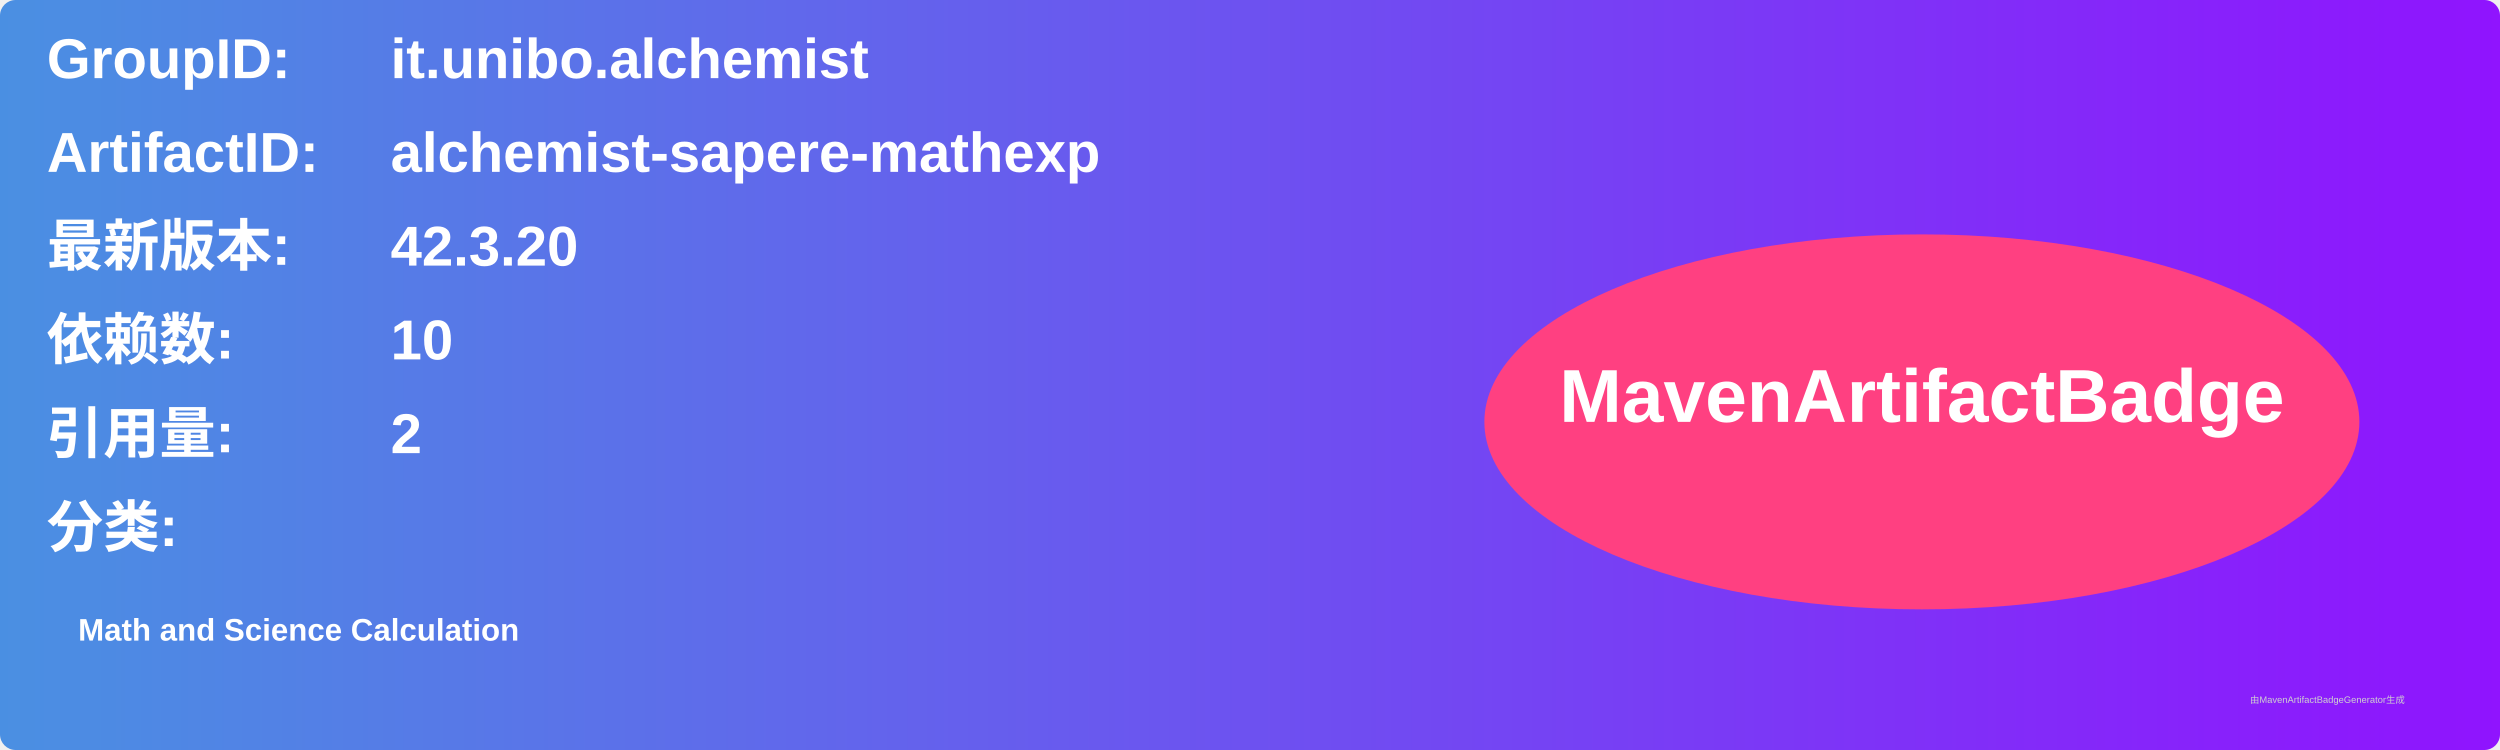
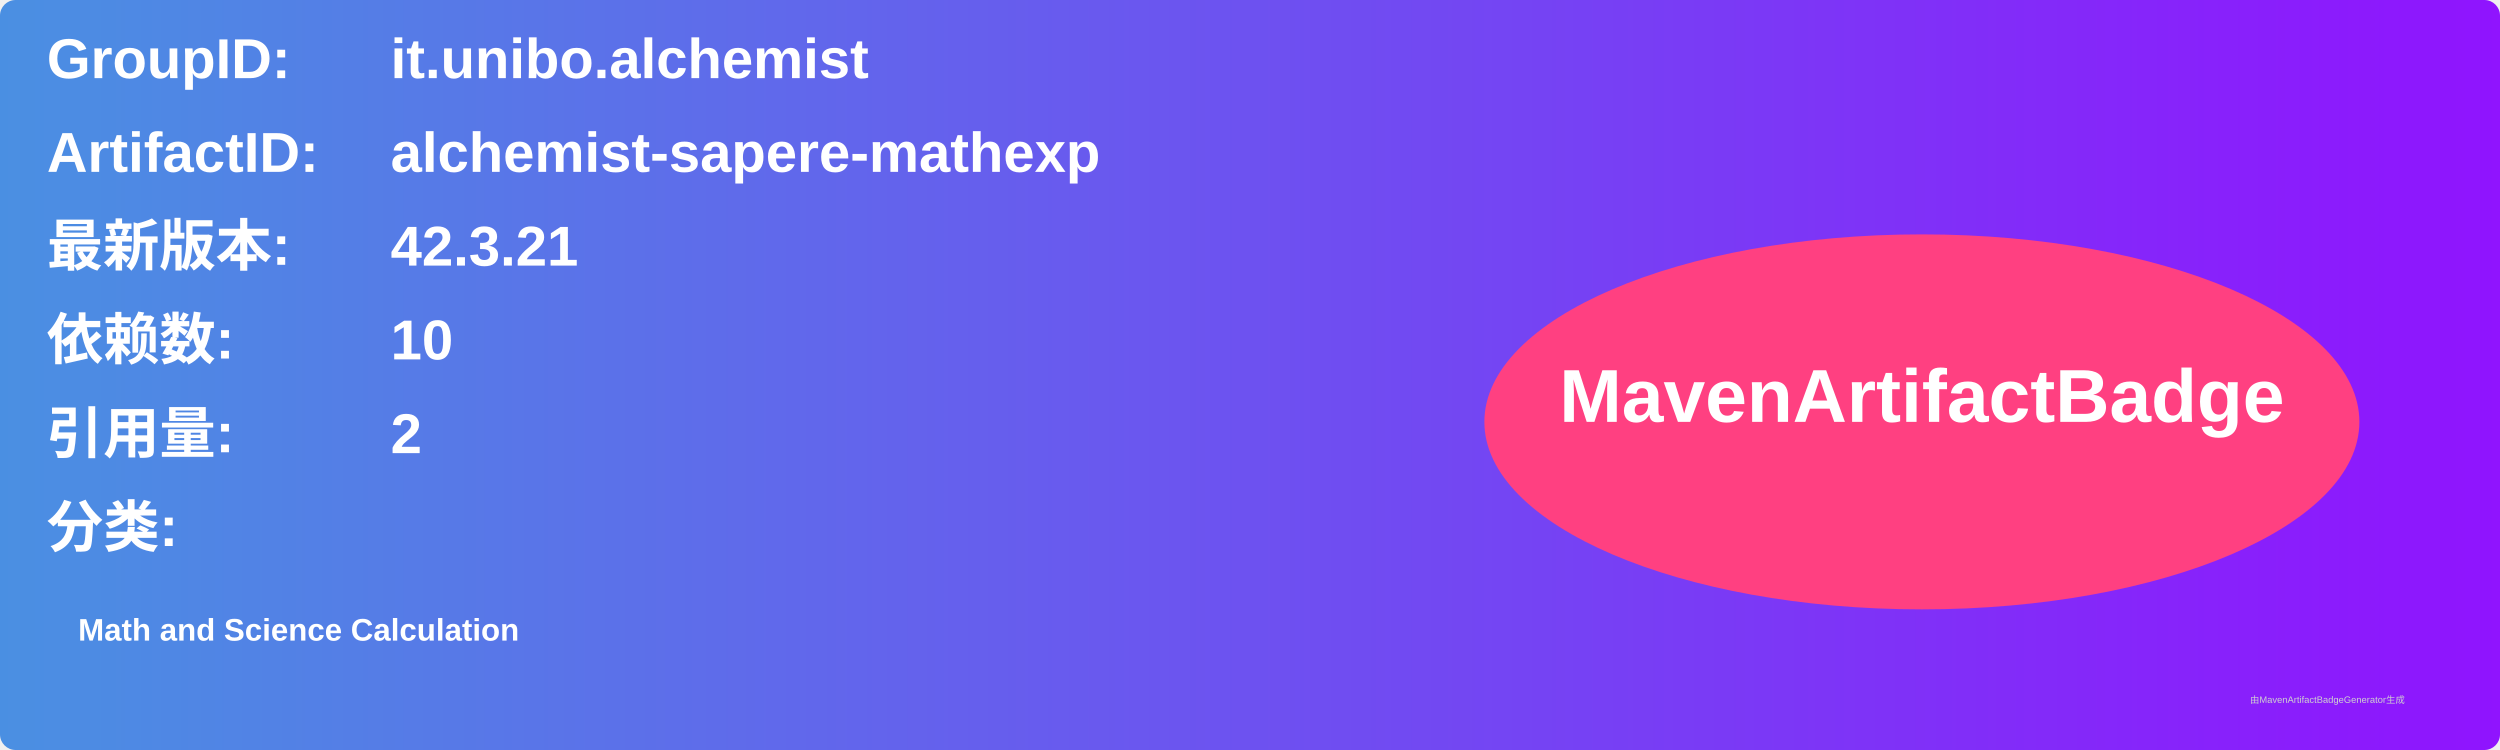
<svg xmlns="http://www.w3.org/2000/svg" width="800" height="240" viewBox="0 0 800 240">
  <linearGradient id="grad" x1="0%" y1="0%" x2="100%" y2="0%">
    <stop offset="0%" stop-color="#4a90e2" />
    <stop offset="100%" stop-color="#9013fe" />
  </linearGradient>
  <rect width="100%" height="100%" rx="5" ry="5" fill="url(#grad)" />
  <g transform="translate(15, 15)">
    <text x="0" y="10" font-family="Arial" font-size="18" fill="white" font-weight="bold" width="260">GroupID:</text>
    <text x="110" y="10" font-family="Arial" font-size="18" fill="white" font-weight="bold" width="460">it.unibo.alchemist</text>
    <text x="0" y="40" font-family="Arial" font-size="18" fill="white" font-weight="bold" width="260">ArtifactID:</text>
    <text x="110" y="40" font-family="Arial" font-size="18" fill="white" font-weight="bold" width="460">alchemist-sapere-mathexp</text>
    <text x="0" y="70" font-family="Arial" font-size="18" fill="white" font-weight="bold">最新版本:</text>
    <text x="110" y="70" font-family="Arial" font-size="18" fill="white" font-weight="bold">
-       <tspan font-weight="bold">42.3.20</tspan>
+       <tspan font-weight="bold">42.3.21</tspan>
    </text>
    <text x="0" y="100" font-family="Arial" font-size="18" fill="white" font-weight="bold">依赖数: </text>
    <text x="110" y="100" font-family="Arial" font-size="18" fill="white">
      <tspan font-weight="bold">10</tspan>
    </text>
    <text x="0" y="130" font-family="Arial" font-size="18" fill="white" font-weight="bold">引用量: </text>
    <text x="110" y="130" font-family="Arial" font-size="18" fill="white">
      <tspan font-weight="bold">2</tspan>
    </text>
    <text x="0" y="160" font-family="Arial" font-size="18" fill="white" font-weight="bold">分类:</text>
    <text x="10" y="190" font-family="Arial" font-size="10" fill="white">
      <tspan font-weight="bold">Math and Science Calculation</tspan>
    </text>
    <ellipse cx="600" cy="120" rx="140" ry="60" fill="#ff4081" />
    <text x="600" y="120" text-anchor="middle" font-family="Arial" font-size="24" fill="white" font-weight="bold">MavenArtifactBadge</text>
  </g>
  <text x="720" y="225" font-family="Arial" font-size="3" fill="#d0d0d0">由MavenArtifactBadgeGenerator生成</text>
</svg>
